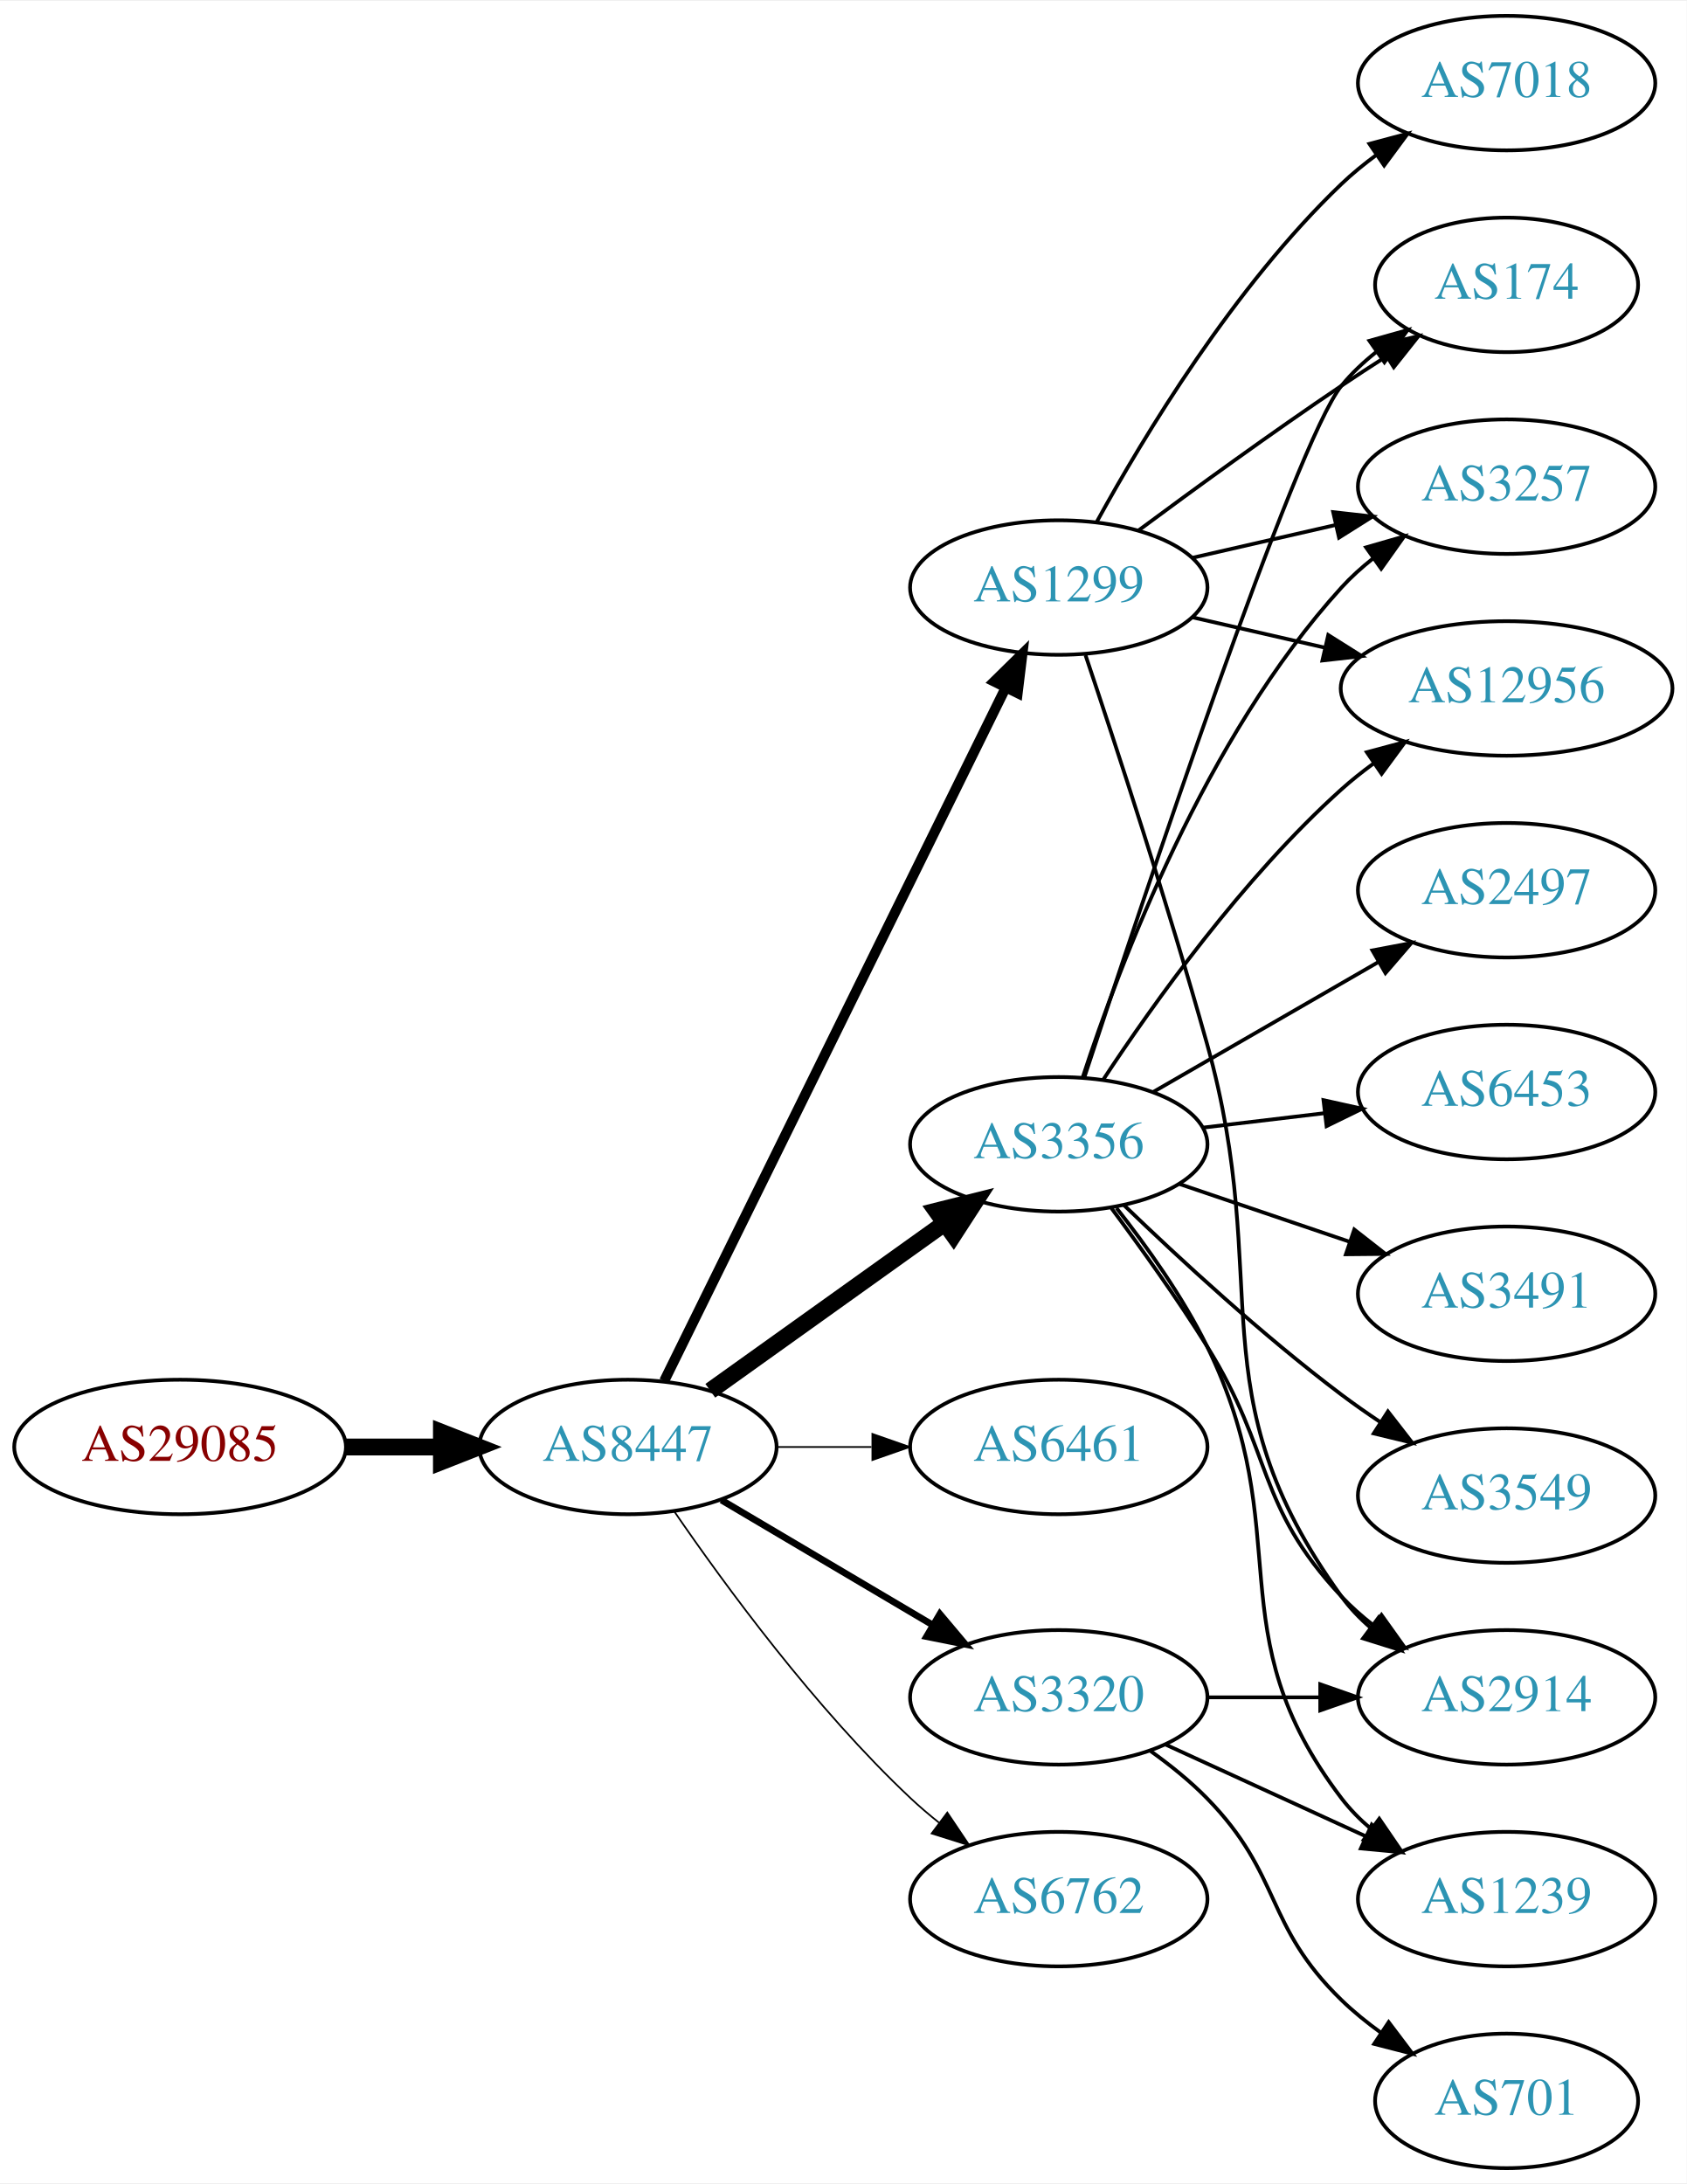
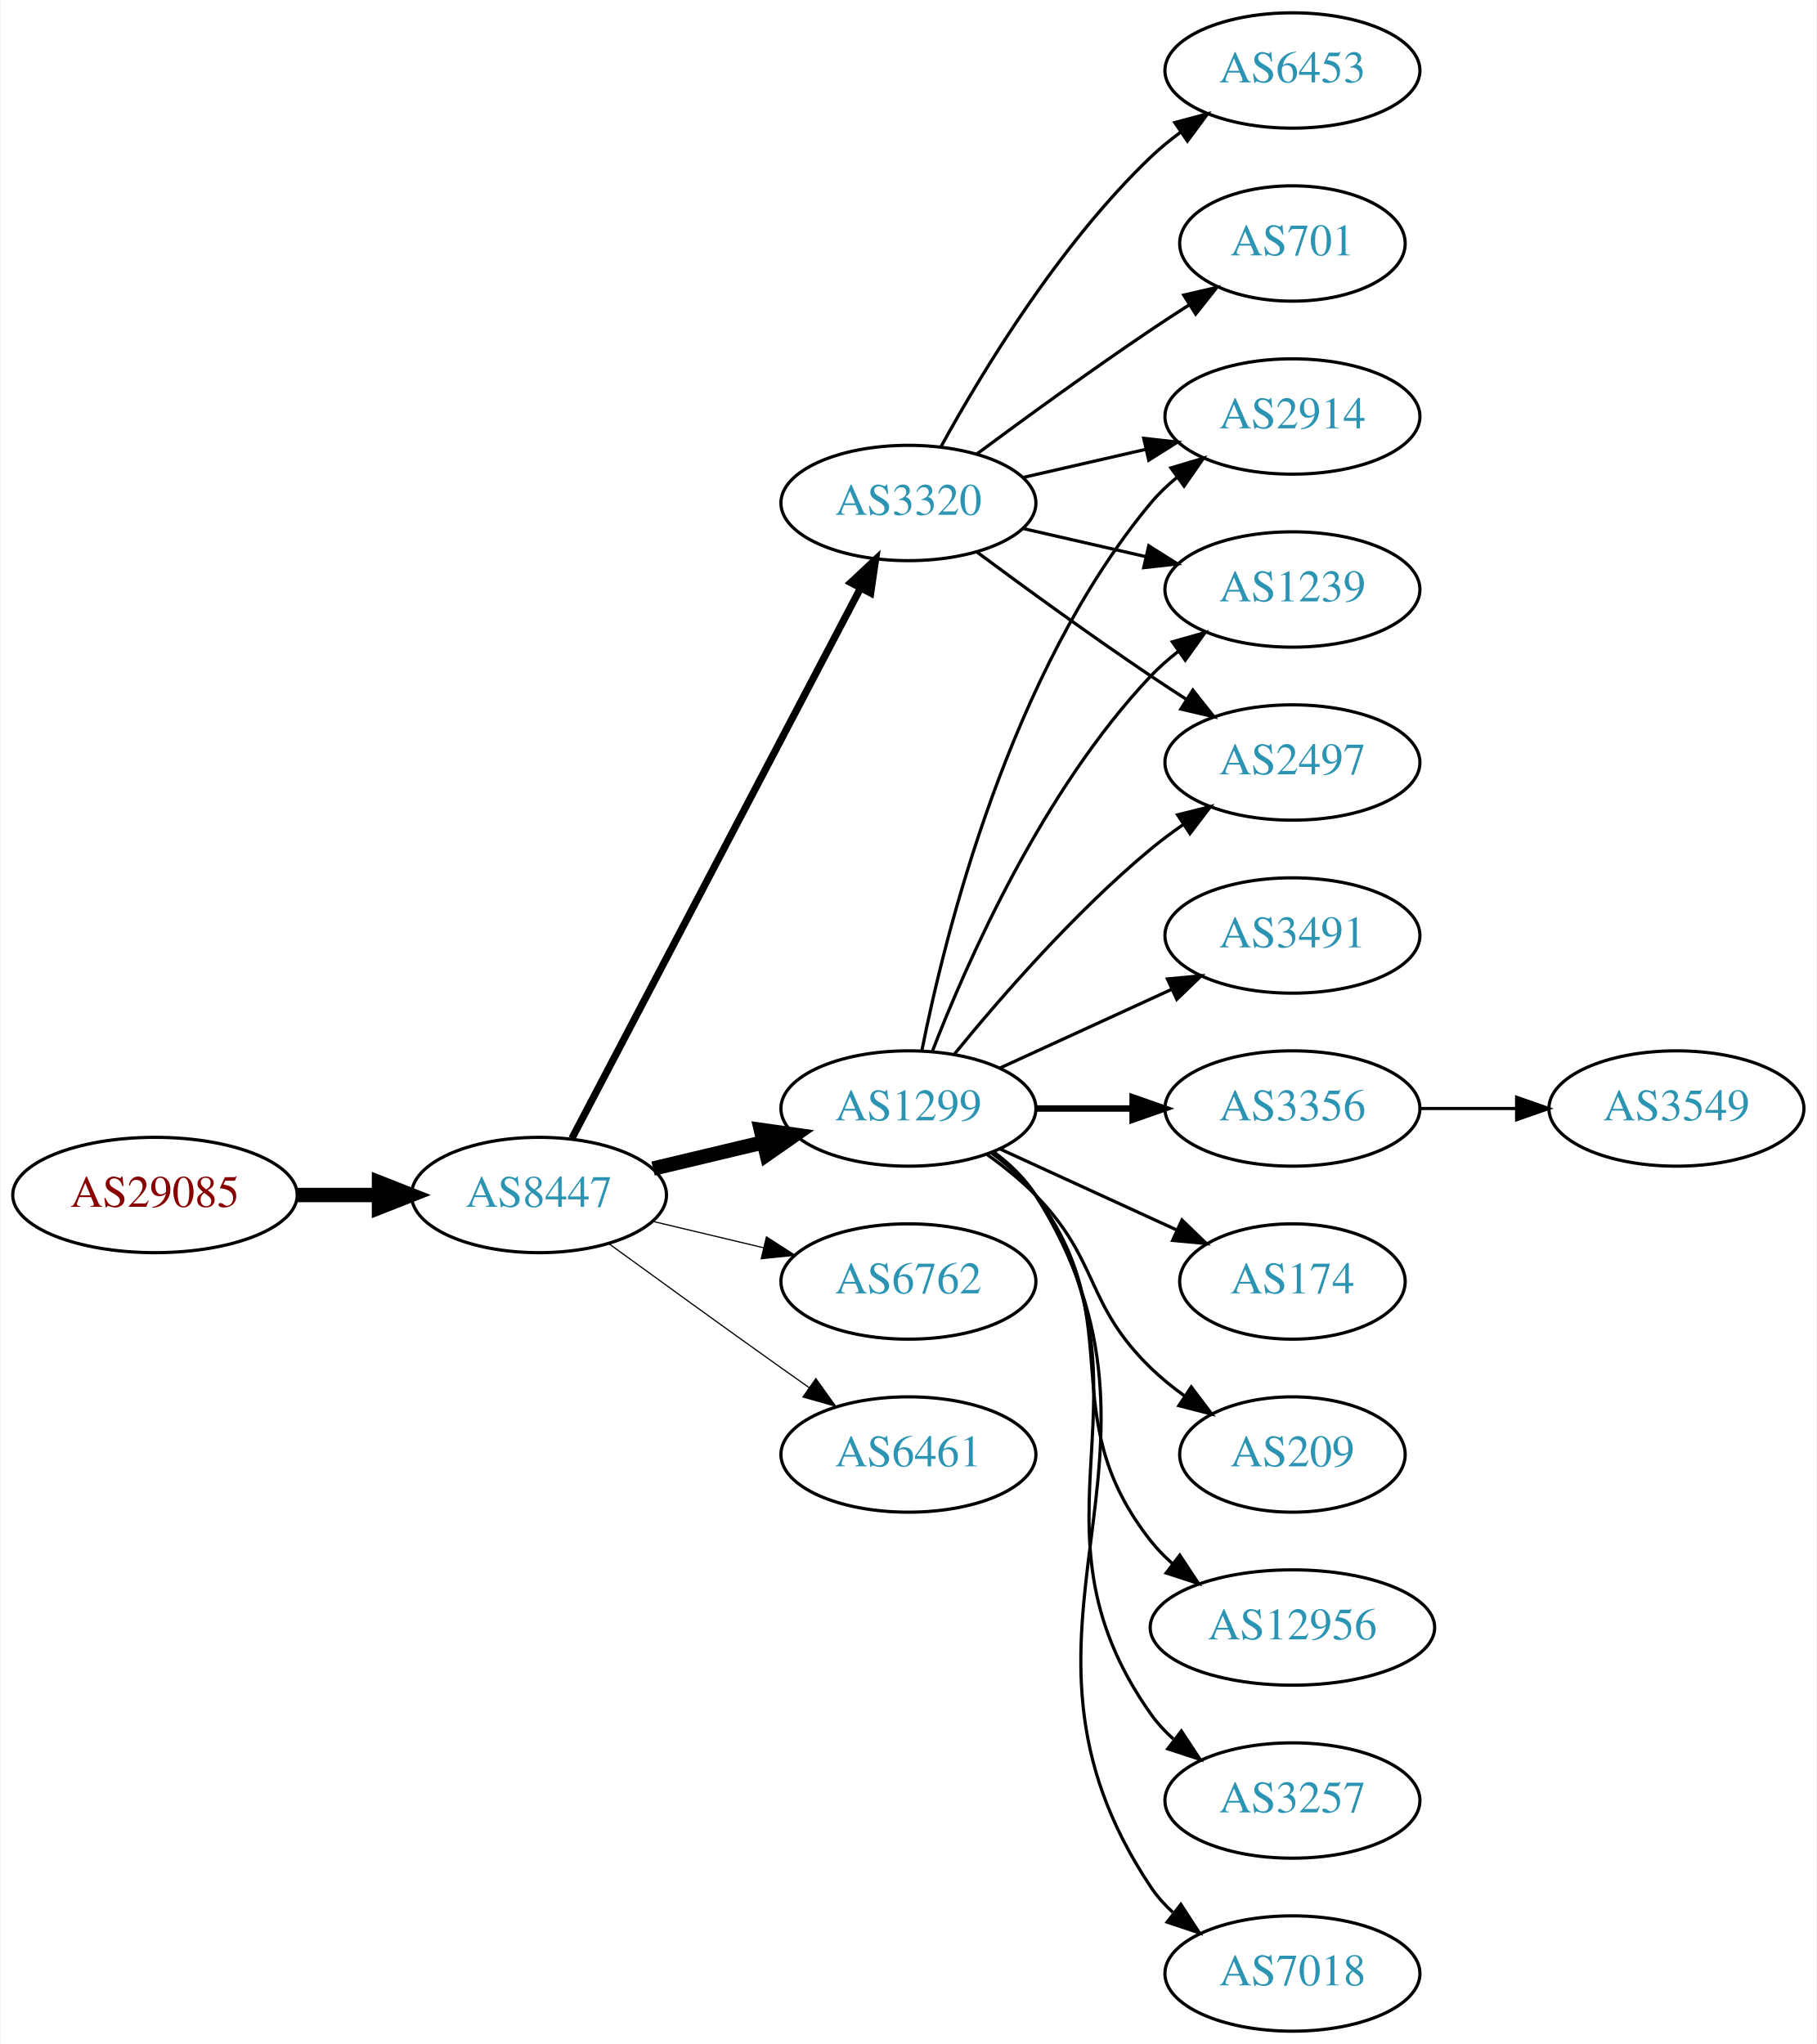
- <svg xmlns="http://www.w3.org/2000/svg" xmlns:xlink="http://www.w3.org/1999/xlink" width="451pt" height="584pt" viewBox="0.00 0.00 451.37 584.00">
-   <g id="graph0" class="graph" transform="scale(1 1) rotate(0) translate(4 580)">
-     <polygon fill="white" stroke="none" points="-4,4 -4,-580 447.37,-580 447.37,4 -4,4" />
+ <svg xmlns="http://www.w3.org/2000/svg" xmlns:xlink="http://www.w3.org/1999/xlink" width="567pt" height="638pt" viewBox="0.00 0.00 566.66 638.00">
+   <g id="graph0" class="graph" transform="scale(1 1) rotate(0) translate(4 634)">
+     <polygon fill="white" stroke="none" points="-4,4 -4,-634 562.663,-634 562.663,4 -4,4" />
    <g id="node1" class="node">
      <g id="a_node1">
        <a xlink:href="/asn/29085" xlink:title="AS29085 ~ PORSCHE-AS [AT]">
-           <ellipse fill="#ffffff" stroke="black" cx="44.196" cy="-193" rx="44.393" ry="18" />
-           <text text-anchor="middle" x="44.196" y="-189.3" font-family="Times,serif" font-size="14.00" fill="#880000">AS29085</text>
+           <ellipse fill="#ffffff" stroke="black" cx="44.196" cy="-261" rx="44.393" ry="18" />
+           <text text-anchor="middle" x="44.196" y="-257.3" font-family="Times,serif" font-size="14.00" fill="#880000">AS29085</text>
        </a>
      </g>
    </g>
    <g id="node2" class="node">
      <g id="a_node2">
        <a xlink:href="/asn/8447" xlink:title="AS8447 ~ A1 Telekom Austria AG [AT]">
-           <ellipse fill="#ffffff" stroke="black" cx="164.039" cy="-193" rx="39.794" ry="18" />
-           <text text-anchor="middle" x="164.039" y="-189.3" font-family="Times,serif" font-size="14.00" fill="#2c94b3">AS8447</text>
+           <ellipse fill="#ffffff" stroke="black" cx="164.039" cy="-261" rx="39.794" ry="18" />
+           <text text-anchor="middle" x="164.039" y="-257.3" font-family="Times,serif" font-size="14.00" fill="#2c94b3">AS8447</text>
        </a>
      </g>
    </g>
    <g id="edge1" class="edge">
-       <path fill="none" stroke="black" stroke-width="4.5" d="M88.407,-193C96.72,-193 105.482,-193 113.965,-193" />
-       <polygon fill="black" stroke="black" stroke-width="4.5" points="114.123,-196.938 124.123,-193 114.123,-189.063 114.123,-196.938" />
+       <path fill="none" stroke="black" stroke-width="4.5" d="M88.407,-261C96.72,-261 105.482,-261 113.965,-261" />
+       <polygon fill="black" stroke="black" stroke-width="4.5" points="114.123,-264.938 124.123,-261 114.123,-257.063 114.123,-264.938" />
    </g>
    <g id="node3" class="node">
      <g id="a_node3">
-         <a xlink:href="/asn/3356" xlink:title="AS3356 ~ Level 3 Parent, LLC [US]">
-           <ellipse fill="#ffffff" stroke="black" cx="279.332" cy="-274" rx="39.794" ry="18" />
-           <text text-anchor="middle" x="279.332" y="-270.3" font-family="Times,serif" font-size="14.00" fill="#2c94b3">AS3356</text>
+         <a xlink:href="/asn/1299" xlink:title="AS1299 ~ Telia Carrier [EU]">
+           <ellipse fill="#ffffff" stroke="black" cx="279.332" cy="-288" rx="39.794" ry="18" />
+           <text text-anchor="middle" x="279.332" y="-284.3" font-family="Times,serif" font-size="14.00" fill="#2c94b3">AS1299</text>
        </a>
      </g>
    </g>
    <g id="edge2" class="edge">
-       <path fill="none" stroke="black" stroke-width="4.5" d="M186.083,-208.046C203.697,-220.639 229.036,-238.755 248.701,-252.816" />
-       <polygon fill="black" stroke="black" stroke-width="4.5" points="246.591,-256.147 257.016,-258.76 251.171,-249.741 246.591,-256.147" />
+       <path fill="none" stroke="black" stroke-width="4.5" d="M199.646,-269.248C210.517,-271.838 222.671,-274.735 234.114,-277.462" />
+       <polygon fill="black" stroke="black" stroke-width="4.5" points="233.296,-281.315 243.936,-279.803 235.122,-273.654 233.296,-281.315" />
    </g>
    <g id="node4" class="node">
      <g id="a_node4">
-         <a xlink:href="/asn/1299" xlink:title="AS1299 ~ Telia Carrier [EU]">
-           <ellipse fill="#ffffff" stroke="black" cx="279.332" cy="-423" rx="39.794" ry="18" />
-           <text text-anchor="middle" x="279.332" y="-419.3" font-family="Times,serif" font-size="14.00" fill="#2c94b3">AS1299</text>
+         <a xlink:href="/asn/6762" xlink:title="AS6762 ~ TELECOM ITALIA SPARKLE S.p.A. [IT]">
+           <ellipse fill="#ffffff" stroke="black" cx="279.332" cy="-234" rx="39.794" ry="18" />
+           <text text-anchor="middle" x="279.332" y="-230.3" font-family="Times,serif" font-size="14.00" fill="#2c94b3">AS6762</text>
        </a>
      </g>
    </g>
    <g id="edge3" class="edge">
-       <path fill="none" stroke="black" stroke-width="2.7" d="M173.74,-210.666C193.47,-250.719 241.7,-348.634 265.129,-396.196" />
-       <polygon fill="black" stroke="black" stroke-width="2.7" points="262.042,-397.85 269.6,-405.274 268.321,-394.757 262.042,-397.85" />
+       <path fill="none" stroke="black" stroke-width="0.375" d="M199.646,-252.752C210.517,-250.162 222.671,-247.265 234.114,-244.538" />
+       <polygon fill="black" stroke="black" stroke-width="0.375" points="235.02,-247.92 243.936,-242.197 233.397,-241.111 235.02,-247.92" />
    </g>
    <g id="node5" class="node">
      <g id="a_node5">
-         <a xlink:href="/asn/6461" xlink:title="AS6461 ~ Zayo Bandwidth [US]">
-           <ellipse fill="#ffffff" stroke="black" cx="279.332" cy="-193" rx="39.794" ry="18" />
-           <text text-anchor="middle" x="279.332" y="-189.3" font-family="Times,serif" font-size="14.00" fill="#2c94b3">AS6461</text>
+         <a xlink:href="/asn/3320" xlink:title="AS3320 ~ DTAG [DE]">
+           <ellipse fill="#ffffff" stroke="black" cx="279.332" cy="-477" rx="39.794" ry="18" />
+           <text text-anchor="middle" x="279.332" y="-473.3" font-family="Times,serif" font-size="14.00" fill="#2c94b3">AS3320</text>
        </a>
      </g>
    </g>
    <g id="edge4" class="edge">
-       <path fill="none" stroke="black" stroke-width="0.45" d="M203.711,-193C211.914,-193 220.678,-193 229.21,-193" />
-       <polygon fill="black" stroke="black" stroke-width="0.45" points="229.449,-196.5 239.449,-193 229.449,-189.5 229.449,-196.5" />
+       <path fill="none" stroke="black" stroke-width="2.25" d="M174.31,-278.676C194.151,-316.505 240.829,-405.499 264.316,-450.278" />
+       <polygon fill="black" stroke="black" stroke-width="2.25" points="261.347,-452.152 269.091,-459.383 267.546,-448.901 261.347,-452.152" />
    </g>
    <g id="node6" class="node">
      <g id="a_node6">
-         <a xlink:href="/asn/3320" xlink:title="AS3320 ~ DTAG [DE]">
-           <ellipse fill="#ffffff" stroke="black" cx="279.332" cy="-126" rx="39.794" ry="18" />
-           <text text-anchor="middle" x="279.332" y="-122.3" font-family="Times,serif" font-size="14.00" fill="#2c94b3">AS3320</text>
+         <a xlink:href="/asn/6461" xlink:title="AS6461 ~ Zayo Bandwidth [US]">
+           <ellipse fill="#ffffff" stroke="black" cx="279.332" cy="-180" rx="39.794" ry="18" />
+           <text text-anchor="middle" x="279.332" y="-176.3" font-family="Times,serif" font-size="14.00" fill="#2c94b3">AS6461</text>
        </a>
      </g>
    </g>
    <g id="edge5" class="edge">
-       <path fill="none" stroke="black" stroke-width="1.8" d="M189.065,-178.791C205.437,-169.109 227.325,-156.165 245.329,-145.518" />
-       <polygon fill="black" stroke="black" stroke-width="1.8" points="247.514,-148.292 254.34,-140.188 243.951,-142.266 247.514,-148.292" />
+       <path fill="none" stroke="black" stroke-width="0.375" d="M185.887,-245.778C200.821,-234.909 221.435,-219.975 239.685,-207 242.506,-204.995 245.449,-202.915 248.397,-200.841" />
+       <polygon fill="black" stroke="black" stroke-width="0.375" points="250.443,-203.681 256.621,-195.074 246.424,-197.95 250.443,-203.681" />
    </g>
    <g id="node7" class="node">
      <g id="a_node7">
-         <a xlink:href="/asn/6762" xlink:title="AS6762 ~ TELECOM ITALIA SPARKLE S.p.A. [IT]">
-           <ellipse fill="#ffffff" stroke="black" cx="279.332" cy="-72" rx="39.794" ry="18" />
-           <text text-anchor="middle" x="279.332" y="-68.3" font-family="Times,serif" font-size="14.00" fill="#2c94b3">AS6762</text>
+         <a xlink:href="/asn/2914" xlink:title="AS2914 ~ NTT America, Inc. [US]">
+           <ellipse fill="#ffffff" stroke="black" cx="399.174" cy="-504" rx="39.794" ry="18" />
+           <text text-anchor="middle" x="399.174" y="-500.3" font-family="Times,serif" font-size="14.00" fill="#2c94b3">AS2914</text>
        </a>
      </g>
    </g>
    <g id="edge6" class="edge">
-       <path fill="none" stroke="black" stroke-width="0.45" d="M176.395,-175.817C190.004,-155.972 214.182,-122.985 239.685,-99 242.07,-96.757 244.653,-94.556 247.314,-92.438" />
-       <polygon fill="black" stroke="black" stroke-width="0.45" points="249.503,-95.171 255.412,-86.377 245.309,-89.567 249.503,-95.171" />
+       <path fill="none" stroke="black" d="M283.53,-306.073C290.694,-342.141 310.968,-424.125 354.978,-477 357.383,-479.889 360.179,-482.563 363.172,-485.013" />
+       <polygon fill="black" stroke="black" points="361.26,-487.95 371.415,-490.973 365.361,-482.277 361.26,-487.95" />
    </g>
    <g id="node8" class="node">
      <g id="a_node8">
-         <a xlink:href="/asn/174" xlink:title="AS174 ~ Cogent Communications [US]">
-           <ellipse fill="#ffffff" stroke="black" cx="399.174" cy="-504" rx="35.194" ry="18" />
-           <text text-anchor="middle" x="399.174" y="-500.3" font-family="Times,serif" font-size="14.00" fill="#2c94b3">AS174</text>
-         </a>
-       </g>
-     </g>
-     <g id="edge19" class="edge">
-       <path fill="none" stroke="black" d="M286.142,-291.807C301.482,-338.5 342.725,-461.918 354.978,-477 357.676,-480.32 360.896,-483.35 364.346,-486.08" />
-       <polygon fill="black" stroke="black" points="362.471,-489.04 372.672,-491.903 366.483,-483.304 362.471,-489.04" />
+         <a xlink:href="/asn/3356" xlink:title="AS3356 ~ Level 3 Parent, LLC [US]">
+           <ellipse fill="#ffffff" stroke="black" cx="399.174" cy="-288" rx="39.794" ry="18" />
+           <text text-anchor="middle" x="399.174" y="-284.3" font-family="Times,serif" font-size="14.00" fill="#2c94b3">AS3356</text>
+         </a>
+       </g>
+     </g>
+     <g id="edge7" class="edge">
+       <path fill="none" stroke="black" stroke-width="2" d="M319.244,-288C328.798,-288 339.147,-288 349.11,-288" />
+       <polygon fill="black" stroke="black" stroke-width="2" points="349.302,-291.5 359.302,-288 349.302,-284.5 349.302,-291.5" />
    </g>
    <g id="node9" class="node">
      <g id="a_node9">
-         <a xlink:href="/asn/2914" xlink:title="AS2914 ~ NTT America, Inc. [US]">
-           <ellipse fill="#ffffff" stroke="black" cx="399.174" cy="-126" rx="39.794" ry="18" />
-           <text text-anchor="middle" x="399.174" y="-122.3" font-family="Times,serif" font-size="14.00" fill="#2c94b3">AS2914</text>
-         </a>
-       </g>
-     </g>
-     <g id="edge14" class="edge">
-       <path fill="none" stroke="black" d="M293.443,-256.878C301.212,-246.447 311.054,-232.721 318.978,-220 336.852,-191.308 331.872,-177.674 354.978,-153 357.547,-150.257 360.454,-147.68 363.515,-145.29" />
-       <polygon fill="black" stroke="black" points="365.695,-148.036 371.854,-139.415 361.663,-142.313 365.695,-148.036" />
+         <a xlink:href="/asn/174" xlink:title="AS174 ~ Cogent Communications [US]">
+           <ellipse fill="#ffffff" stroke="black" cx="399.174" cy="-234" rx="35.194" ry="18" />
+           <text text-anchor="middle" x="399.174" y="-230.3" font-family="Times,serif" font-size="14.00" fill="#2c94b3">AS174</text>
+         </a>
+       </g>
+     </g>
+     <g id="edge8" class="edge">
+       <path fill="none" stroke="black" d="M307.96,-275.339C324.377,-267.817 345.358,-258.202 362.955,-250.139" />
+       <polygon fill="black" stroke="black" points="364.7,-253.189 372.332,-245.842 361.783,-246.826 364.7,-253.189" />
    </g>
    <g id="node10" class="node">
      <g id="a_node10">
-         <a xlink:href="/asn/3257" xlink:title="AS3257 ~ GTT [DE]">
+         <a xlink:href="/asn/1239" xlink:title="AS1239 ~ Sprint [US]">
          <ellipse fill="#ffffff" stroke="black" cx="399.174" cy="-450" rx="39.794" ry="18" />
-           <text text-anchor="middle" x="399.174" y="-446.3" font-family="Times,serif" font-size="14.00" fill="#2c94b3">AS3257</text>
-         </a>
-       </g>
-     </g>
-     <g id="edge15" class="edge">
-       <path fill="none" stroke="black" d="M285.741,-291.917C295.519,-321.925 318.564,-382.984 354.978,-423 357.508,-425.78 360.388,-428.381 363.433,-430.786" />
-       <polygon fill="black" stroke="black" points="361.567,-433.753 371.749,-436.682 365.615,-428.043 361.567,-433.753" />
+           <text text-anchor="middle" x="399.174" y="-446.3" font-family="Times,serif" font-size="14.00" fill="#2c94b3">AS1239</text>
+         </a>
+       </g>
+     </g>
+     <g id="edge9" class="edge">
+       <path fill="none" stroke="black" d="M286.855,-305.994C297.605,-333.728 321.262,-387.429 354.978,-423 357.564,-425.728 360.481,-428.294 363.55,-430.677" />
+       <polygon fill="black" stroke="black" points="361.704,-433.658 371.898,-436.543 365.728,-427.93 361.704,-433.658" />
+     </g>
+     <g id="node11" class="node">
+       <g id="a_node11">
+         <a xlink:href="/asn/209" xlink:title="AS209 ~ CenturyLink Communications, LLC [US]">
+           <ellipse fill="#ffffff" stroke="black" cx="399.174" cy="-180" rx="35.194" ry="18" />
+           <text text-anchor="middle" x="399.174" y="-176.3" font-family="Times,serif" font-size="14.00" fill="#2c94b3">AS209</text>
+         </a>
+       </g>
+     </g>
+     <g id="edge10" class="edge">
+       <path fill="none" stroke="black" d="M303.926,-273.611C309.182,-269.852 314.513,-265.563 318.978,-261 339.151,-240.383 334.285,-227.094 354.978,-207 358.206,-203.866 361.857,-200.911 365.635,-198.188" />
+       <polygon fill="black" stroke="black" points="367.614,-201.075 373.995,-192.617 363.732,-195.25 367.614,-201.075" />
    </g>
    <g id="node12" class="node">
      <g id="a_node12">
-         <a xlink:href="/asn/12956" xlink:title="AS12956 ~ TELXIUS [ES]">
-           <ellipse fill="#ffffff" stroke="black" cx="399.174" cy="-396" rx="44.393" ry="18" />
-           <text text-anchor="middle" x="399.174" y="-392.3" font-family="Times,serif" font-size="14.00" fill="#2c94b3">AS12956</text>
-         </a>
-       </g>
-     </g>
-     <g id="edge20" class="edge">
-       <path fill="none" stroke="black" d="M291.197,-291.252C304.52,-311.5 328.604,-345.315 354.978,-369 357.624,-371.377 360.506,-373.673 363.482,-375.855" />
-       <polygon fill="black" stroke="black" points="361.776,-378.929 372.009,-381.677 365.724,-373.148 361.776,-378.929" />
+         <a xlink:href="/asn/2497" xlink:title="AS2497 ~ Internet Initiative Japan Inc. [JP]">
+           <ellipse fill="#ffffff" stroke="black" cx="399.174" cy="-396" rx="39.794" ry="18" />
+           <text text-anchor="middle" x="399.174" y="-392.3" font-family="Times,serif" font-size="14.00" fill="#2c94b3">AS2497</text>
+         </a>
+       </g>
+     </g>
+     <g id="edge11" class="edge">
+       <path fill="none" stroke="black" d="M293.751,-305.065C307.865,-322.375 331.28,-349.345 354.978,-369 358.194,-371.668 361.695,-374.27 365.265,-376.741" />
+       <polygon fill="black" stroke="black" points="363.343,-379.666 373.622,-382.236 367.189,-373.817 363.343,-379.666" />
    </g>
    <g id="node13" class="node">
      <g id="a_node13">
-         <a xlink:href="/asn/3549" xlink:title="AS3549 ~ Level 3 Parent, LLC [US]">
-           <ellipse fill="#ffffff" stroke="black" cx="399.174" cy="-180" rx="39.794" ry="18" />
-           <text text-anchor="middle" x="399.174" y="-176.3" font-family="Times,serif" font-size="14.00" fill="#2c94b3">AS3549</text>
+         <a xlink:href="/asn/12956" xlink:title="AS12956 ~ TELXIUS [ES]">
+           <ellipse fill="#ffffff" stroke="black" cx="399.174" cy="-126" rx="44.393" ry="18" />
+           <text text-anchor="middle" x="399.174" y="-122.3" font-family="Times,serif" font-size="14.00" fill="#2c94b3">AS12956</text>
        </a>
      </g>
    </g>
    <g id="edge12" class="edge">
-       <path fill="none" stroke="black" d="M296.809,-257.691C311.477,-243.551 333.827,-222.914 354.978,-207 358.317,-204.488 361.895,-201.983 365.51,-199.568" />
-       <polygon fill="black" stroke="black" points="367.416,-202.504 373.917,-194.138 363.618,-196.624 367.416,-202.504" />
+       <path fill="none" stroke="black" d="M305.262,-274.118C310.338,-270.389 315.256,-265.984 318.978,-261 349.249,-220.458 323.679,-192.754 354.978,-153 357.002,-150.429 359.344,-148.037 361.868,-145.826" />
+       <polygon fill="black" stroke="black" points="364.025,-148.584 369.858,-139.739 359.782,-143.016 364.025,-148.584" />
    </g>
    <g id="node14" class="node">
      <g id="a_node14">
-         <a xlink:href="/asn/1239" xlink:title="AS1239 ~ Sprint [US]">
+         <a xlink:href="/asn/3257" xlink:title="AS3257 ~ GTT [DE]">
          <ellipse fill="#ffffff" stroke="black" cx="399.174" cy="-72" rx="39.794" ry="18" />
-           <text text-anchor="middle" x="399.174" y="-68.3" font-family="Times,serif" font-size="14.00" fill="#2c94b3">AS1239</text>
+           <text text-anchor="middle" x="399.174" y="-68.3" font-family="Times,serif" font-size="14.00" fill="#2c94b3">AS3257</text>
        </a>
      </g>
    </g>
    <g id="edge13" class="edge">
-       <path fill="none" stroke="black" d="M294.789,-256.941C302.829,-246.754 312.491,-233.254 318.978,-220 343.644,-169.605 320.993,-143.644 354.978,-99 357.255,-96.009 359.966,-93.267 362.905,-90.774" />
-       <polygon fill="black" stroke="black" points="365.099,-93.505 371.073,-84.755 360.947,-87.87 365.099,-93.505" />
+       <path fill="none" stroke="black" d="M305.651,-274.393C310.707,-270.649 315.518,-266.169 318.978,-261 360.003,-199.706 312.399,-159.225 354.978,-99 356.969,-96.184 359.356,-93.599 361.972,-91.24" />
+       <polygon fill="black" stroke="black" points="364.525,-93.694 370.34,-84.838 360.271,-88.135 364.525,-93.694" />
    </g>
    <g id="node15" class="node">
      <g id="a_node15">
-         <a xlink:href="/asn/2497" xlink:title="AS2497 ~ Internet Initiative Japan Inc. [JP]">
-           <ellipse fill="#ffffff" stroke="black" cx="399.174" cy="-342" rx="39.794" ry="18" />
-           <text text-anchor="middle" x="399.174" y="-338.3" font-family="Times,serif" font-size="14.00" fill="#2c94b3">AS2497</text>
-         </a>
-       </g>
-     </g>
-     <g id="edge16" class="edge">
-       <path fill="none" stroke="black" d="M304.463,-287.925C321.902,-297.988 345.676,-311.707 364.914,-322.808" />
-       <polygon fill="black" stroke="black" points="363.259,-325.893 373.67,-327.86 366.758,-319.83 363.259,-325.893" />
+         <a xlink:href="/asn/7018" xlink:title="AS7018 ~ AT&amp;T Services, Inc. [US]">
+           <ellipse fill="#ffffff" stroke="black" cx="399.174" cy="-18" rx="39.794" ry="18" />
+           <text text-anchor="middle" x="399.174" y="-14.3" font-family="Times,serif" font-size="14.00" fill="#2c94b3">AS7018</text>
+         </a>
+       </g>
+     </g>
+     <g id="edge14" class="edge">
+       <path fill="none" stroke="black" d="M305.858,-274.528C310.903,-270.777 315.658,-266.26 318.978,-261 370.928,-178.7 300.94,-125.944 354.978,-45 356.893,-42.131 359.227,-39.51 361.808,-37.128" />
+       <polygon fill="black" stroke="black" points="364.359,-39.579 370.12,-30.687 360.071,-34.046 364.359,-39.579" />
    </g>
    <g id="node16" class="node">
      <g id="a_node16">
-         <a xlink:href="/asn/6453" xlink:title="AS6453 ~ TATA COMMUNICATIONS (AMERICA) INC [US]">
-           <ellipse fill="#ffffff" stroke="black" cx="399.174" cy="-288" rx="39.794" ry="18" />
-           <text text-anchor="middle" x="399.174" y="-284.3" font-family="Times,serif" font-size="14.00" fill="#2c94b3">AS6453</text>
-         </a>
-       </g>
-     </g>
-     <g id="edge17" class="edge">
-       <path fill="none" stroke="black" d="M317.942,-278.468C328.253,-279.693 339.57,-281.038 350.37,-282.321" />
-       <polygon fill="black" stroke="black" points="350.174,-285.822 360.517,-283.526 351,-278.871 350.174,-285.822" />
+         <a xlink:href="/asn/3491" xlink:title="AS3491 ~ PCCW Global, Inc. [US]">
+           <ellipse fill="#ffffff" stroke="black" cx="399.174" cy="-342" rx="39.794" ry="18" />
+           <text text-anchor="middle" x="399.174" y="-338.3" font-family="Times,serif" font-size="14.00" fill="#2c94b3">AS3491</text>
+         </a>
+       </g>
+     </g>
+     <g id="edge15" class="edge">
+       <path fill="none" stroke="black" d="M307.96,-300.661C323.917,-307.973 344.188,-317.261 361.471,-325.181" />
+       <polygon fill="black" stroke="black" points="360.169,-328.435 370.718,-329.419 363.085,-322.071 360.169,-328.435" />
+     </g>
+     <g id="edge20" class="edge">
+       <path fill="none" stroke="black" d="M315.051,-484.955C327.051,-487.704 340.672,-490.825 353.364,-493.733" />
+       <polygon fill="black" stroke="black" points="352.767,-497.187 363.296,-496.009 354.33,-490.364 352.767,-497.187" />
+     </g>
+     <g id="edge16" class="edge">
+       <path fill="none" stroke="black" d="M315.051,-469.045C327.051,-466.296 340.672,-463.175 353.364,-460.267" />
+       <polygon fill="black" stroke="black" points="354.33,-463.636 363.296,-457.991 352.767,-456.813 354.33,-463.636" />
+     </g>
+     <g id="edge19" class="edge">
+       <path fill="none" stroke="black" d="M300.662,-461.723C315.524,-450.696 336.269,-435.593 354.978,-423 358.527,-420.611 362.277,-418.161 366.026,-415.758" />
+       <polygon fill="black" stroke="black" points="368.094,-418.591 374.674,-410.288 364.352,-412.675 368.094,-418.591" />
    </g>
    <g id="node17" class="node">
      <g id="a_node17">
-         <a xlink:href="/asn/3491" xlink:title="AS3491 ~ PCCW Global, Inc. [US]">
-           <ellipse fill="#ffffff" stroke="black" cx="399.174" cy="-234" rx="39.794" ry="18" />
-           <text text-anchor="middle" x="399.174" y="-230.3" font-family="Times,serif" font-size="14.00" fill="#2c94b3">AS3491</text>
-         </a>
-       </g>
-     </g>
-     <g id="edge18" class="edge">
-       <path fill="none" stroke="black" d="M311.602,-263.386C325.585,-258.639 342.256,-252.981 357.218,-247.902" />
-       <polygon fill="black" stroke="black" points="358.413,-251.192 366.758,-244.664 356.163,-244.564 358.413,-251.192" />
-     </g>
-     <g id="edge7" class="edge">
-       <path fill="none" stroke="black" d="M300.662,-438.277C315.524,-449.304 336.269,-464.407 354.978,-477 358.795,-479.569 362.845,-482.21 366.876,-484.786" />
-       <polygon fill="black" stroke="black" points="365.245,-487.895 375.57,-490.271 368.98,-481.975 365.245,-487.895" />
-     </g>
-     <g id="edge8" class="edge">
-       <path fill="none" stroke="black" d="M286.482,-404.927C294.454,-381.212 308.566,-338.231 318.978,-301 337.21,-235.806 315.348,-207.884 354.978,-153 357.178,-149.953 359.839,-147.173 362.746,-144.656" />
-       <polygon fill="black" stroke="black" points="364.941,-147.385 370.87,-138.604 360.759,-141.772 364.941,-147.385" />
-     </g>
-     <g id="edge9" class="edge">
-       <path fill="none" stroke="black" d="M315.051,-430.955C327.051,-433.704 340.672,-436.825 353.364,-439.733" />
-       <polygon fill="black" stroke="black" points="352.767,-443.187 363.296,-442.009 354.33,-436.364 352.767,-443.187" />
-     </g>
-     <g id="node11" class="node">
-       <g id="a_node11">
-         <a xlink:href="/asn/7018" xlink:title="AS7018 ~ AT&amp;T Services, Inc. [US]">
-           <ellipse fill="#ffffff" stroke="black" cx="399.174" cy="-558" rx="39.794" ry="18" />
-           <text text-anchor="middle" x="399.174" y="-554.3" font-family="Times,serif" font-size="14.00" fill="#2c94b3">AS7018</text>
-         </a>
-       </g>
-     </g>
-     <g id="edge10" class="edge">
-       <path fill="none" stroke="black" d="M289.573,-440.713C302.118,-463.561 326.295,-503.611 354.978,-531 357.846,-533.739 361.035,-536.347 364.344,-538.785" />
-       <polygon fill="black" stroke="black" points="362.468,-541.742 372.704,-544.477 366.407,-535.956 362.468,-541.742" />
-     </g>
-     <g id="edge11" class="edge">
-       <path fill="none" stroke="black" d="M315.051,-415.045C326.189,-412.493 338.725,-409.621 350.618,-406.896" />
-       <polygon fill="black" stroke="black" points="351.446,-410.297 360.412,-404.652 349.883,-403.474 351.446,-410.297" />
-     </g>
-     <g id="edge22" class="edge">
-       <path fill="none" stroke="black" d="M319.244,-126C328.798,-126 339.147,-126 349.11,-126" />
-       <polygon fill="black" stroke="black" points="349.302,-129.5 359.302,-126 349.302,-122.5 349.302,-129.5" />
-     </g>
-     <g id="edge23" class="edge">
-       <path fill="none" stroke="black" d="M307.96,-113.339C323.917,-106.027 344.188,-96.739 361.471,-88.819" />
-       <polygon fill="black" stroke="black" points="363.085,-91.929 370.718,-84.581 360.169,-85.565 363.085,-91.929" />
+         <a xlink:href="/asn/6453" xlink:title="AS6453 ~ TATA COMMUNICATIONS (AMERICA) INC [US]">
+           <ellipse fill="#ffffff" stroke="black" cx="399.174" cy="-612" rx="39.794" ry="18" />
+           <text text-anchor="middle" x="399.174" y="-608.3" font-family="Times,serif" font-size="14.00" fill="#2c94b3">AS6453</text>
+         </a>
+       </g>
+     </g>
+     <g id="edge17" class="edge">
+       <path fill="none" stroke="black" d="M289.573,-494.713C302.118,-517.561 326.295,-557.611 354.978,-585 357.846,-587.739 361.035,-590.347 364.344,-592.785" />
+       <polygon fill="black" stroke="black" points="362.468,-595.742 372.704,-598.477 366.407,-589.956 362.468,-595.742" />
    </g>
    <g id="node18" class="node">
      <g id="a_node18">
        <a xlink:href="/asn/701" xlink:title="AS701 ~ UUNET [US]">
-           <ellipse fill="#ffffff" stroke="black" cx="399.174" cy="-18" rx="35.194" ry="18" />
-           <text text-anchor="middle" x="399.174" y="-14.3" font-family="Times,serif" font-size="14.00" fill="#2c94b3">AS701</text>
+           <ellipse fill="#ffffff" stroke="black" cx="399.174" cy="-558" rx="35.194" ry="18" />
+           <text text-anchor="middle" x="399.174" y="-554.3" font-family="Times,serif" font-size="14.00" fill="#2c94b3">AS701</text>
+         </a>
+       </g>
+     </g>
+     <g id="edge18" class="edge">
+       <path fill="none" stroke="black" d="M300.662,-492.277C315.524,-503.304 336.269,-518.407 354.978,-531 358.795,-533.569 362.845,-536.21 366.876,-538.786" />
+       <polygon fill="black" stroke="black" points="365.245,-541.895 375.57,-544.271 368.98,-535.975 365.245,-541.895" />
+     </g>
+     <g id="node19" class="node">
+       <g id="a_node19">
+         <a xlink:href="/asn/3549" xlink:title="AS3549 ~ Level 3 Parent, LLC [US]">
+           <ellipse fill="#ffffff" stroke="black" cx="519.017" cy="-288" rx="39.794" ry="18" />
+           <text text-anchor="middle" x="519.017" y="-284.3" font-family="Times,serif" font-size="14.00" fill="#2c94b3">AS3549</text>
        </a>
      </g>
    </g>
    <g id="edge21" class="edge">
-       <path fill="none" stroke="black" d="M303.926,-111.611C309.182,-107.852 314.513,-103.563 318.978,-99 339.151,-78.383 334.285,-65.094 354.978,-45 358.206,-41.866 361.857,-38.911 365.635,-36.188" />
-       <polygon fill="black" stroke="black" points="367.614,-39.075 373.995,-30.617 363.732,-33.25 367.614,-39.075" />
+       <path fill="none" stroke="black" d="M439.087,-288C448.64,-288 458.99,-288 468.952,-288" />
+       <polygon fill="black" stroke="black" points="469.145,-291.5 479.145,-288 469.145,-284.5 469.145,-291.5" />
    </g>
  </g>
</svg>
